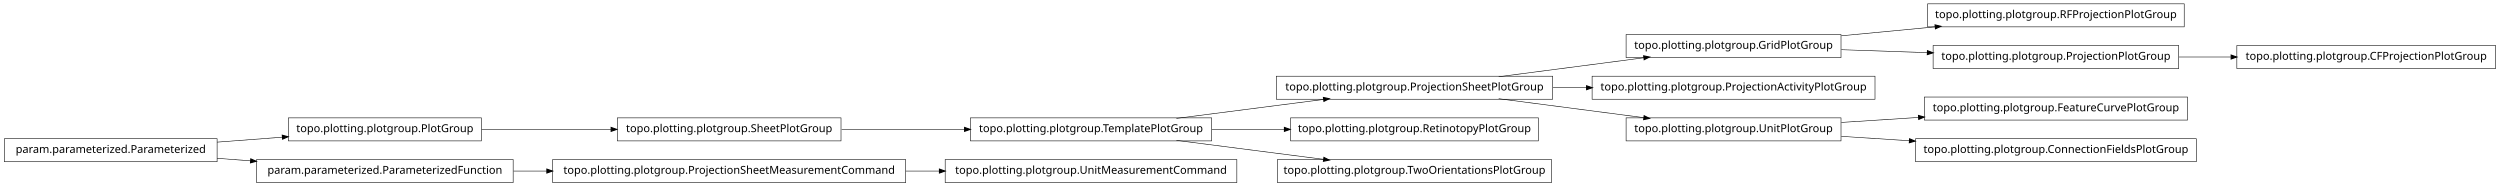
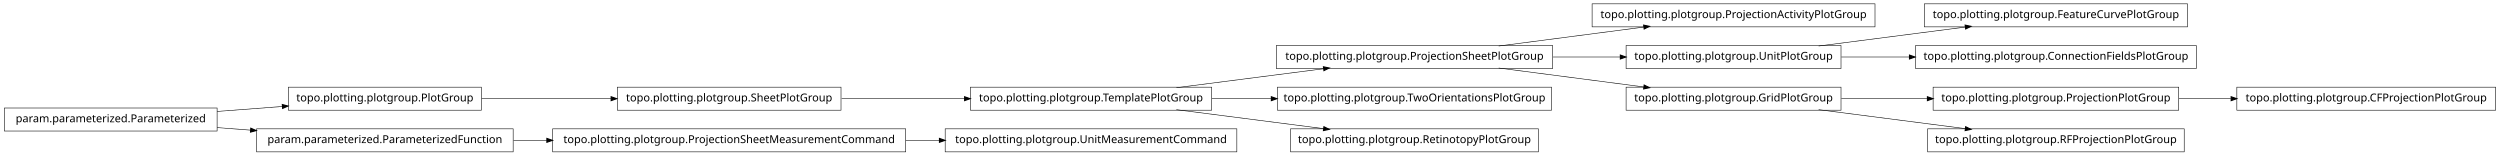
- <svg xmlns="http://www.w3.org/2000/svg" width="2280pt" height="170pt" viewBox="0.00 0.00 2280.00 170.00">
-   <g id="graph1" class="graph" transform="scale(1 1) rotate(0) translate(4 166)">
-     <polygon fill="white" stroke="white" points="-4,5 -4,-166 2277,-166 2277,5 -4,5" />
+ <svg xmlns="http://www.w3.org/2000/svg" width="2280pt" height="142pt" viewBox="0.00 0.00 2280.00 142.00">
+   <g id="graph1" class="graph" transform="scale(1 1) rotate(0) translate(4 138)">
+     <polygon fill="white" stroke="white" points="-4,5 -4,-138 2277,-138 2277,5 -4,5" />
    <g id="node1" class="node">
-       <polygon fill="none" stroke="black" stroke-width="0.5" points="1988,-162.5 1754,-162.5 1754,-141.5 1988,-141.5 1988,-162.5" />
-       <text text-anchor="middle" x="1871" y="-149.5" font-family="Vera" font-size="10.00">topo.plotting.plotgroup.RFProjectionPlotGroup</text>
+       <polygon fill="none" stroke="black" stroke-width="0.5" points="1706,-134.5 1448,-134.5 1448,-113.5 1706,-113.5 1706,-134.5" />
+       <text text-anchor="middle" x="1577" y="-121.5" font-family="Vera" font-size="10.00">topo.plotting.plotgroup.ProjectionActivityPlotGroup</text>
    </g>
    <g id="node2" class="node">
-       <polygon fill="none" stroke="black" stroke-width="0.5" points="1675,-134.5 1479,-134.5 1479,-113.5 1675,-113.5 1675,-134.5" />
-       <text text-anchor="middle" x="1577" y="-121.5" font-family="Vera" font-size="10.00">topo.plotting.plotgroup.GridPlotGroup</text>
-     </g>
-     <g id="edge2" class="edge">
-       <path fill="none" stroke="black" stroke-width="0.5" d="M1675.31,-133.363C1702.73,-135.974 1732.7,-138.829 1760.76,-141.501" />
-       <polygon fill="black" stroke="black" points="1760.83,-143.266 1765.98,-141.998 1761.17,-139.782 1760.83,-143.266" />
-     </g>
-     <g id="node14" class="node">
-       <polygon fill="none" stroke="black" stroke-width="0.5" points="1983,-124.5 1759,-124.5 1759,-103.5 1983,-103.5 1983,-124.5" />
-       <text text-anchor="middle" x="1871" y="-111.5" font-family="Vera" font-size="10.00">topo.plotting.plotgroup.ProjectionPlotGroup</text>
-     </g>
-     <g id="edge28" class="edge">
-       <path fill="none" stroke="black" stroke-width="0.5" d="M1675.31,-120.656C1700.42,-119.802 1727.68,-118.875 1753.65,-117.992" />
-       <polygon fill="black" stroke="black" points="1753.89,-119.735 1758.82,-117.816 1753.77,-116.237 1753.89,-119.735" />
-     </g>
-     <g id="node4" class="node">
-       <polygon fill="none" stroke="black" stroke-width="0.5" points="1706,-96.5 1448,-96.5 1448,-75.5 1706,-75.5 1706,-96.5" />
-       <text text-anchor="middle" x="1577" y="-83.5" font-family="Vera" font-size="10.00">topo.plotting.plotgroup.ProjectionActivityPlotGroup</text>
-     </g>
-     <g id="node5" class="node">
      <polygon fill="none" stroke="black" stroke-width="0.5" points="1412,-96.5 1160,-96.5 1160,-75.5 1412,-75.5 1412,-96.5" />
      <text text-anchor="middle" x="1286" y="-83.5" font-family="Vera" font-size="10.00">topo.plotting.plotgroup.ProjectionSheetPlotGroup</text>
    </g>
-     <g id="edge20" class="edge">
+     <g id="edge2" class="edge">
      <path fill="none" stroke="black" stroke-width="0.5" d="M1362.84,-96.034C1403.61,-101.358 1453.73,-107.902 1495.22,-113.321" />
      <polygon fill="black" stroke="black" points="1495.05,-115.064 1500.24,-113.976 1495.51,-111.593 1495.05,-115.064" />
    </g>
-     <g id="edge4" class="edge">
-       <path fill="none" stroke="black" stroke-width="0.5" d="M1412.37,-86C1422.52,-86 1432.79,-86 1442.99,-86" />
-       <polygon fill="black" stroke="black" points="1442.99,-87.75 1447.99,-86 1442.99,-84.25 1442.99,-87.75" />
+     <g id="node7" class="node">
+       <polygon fill="none" stroke="black" stroke-width="0.5" points="1675,-96.5 1479,-96.5 1479,-75.5 1675,-75.5 1675,-96.5" />
+       <text text-anchor="middle" x="1577" y="-83.5" font-family="Vera" font-size="10.00">topo.plotting.plotgroup.UnitPlotGroup</text>
    </g>
-     <g id="node11" class="node">
+     <g id="edge12" class="edge">
+       <path fill="none" stroke="black" stroke-width="0.5" d="M1412.37,-86C1432.87,-86 1453.89,-86 1473.76,-86" />
+       <polygon fill="black" stroke="black" points="1473.78,-87.75 1478.78,-86 1473.78,-84.25 1473.78,-87.75" />
+     </g>
+     <g id="node22" class="node">
      <polygon fill="none" stroke="black" stroke-width="0.5" points="1675,-58.5 1479,-58.5 1479,-37.5 1675,-37.5 1675,-58.5" />
-       <text text-anchor="middle" x="1577" y="-45.5" font-family="Vera" font-size="10.00">topo.plotting.plotgroup.UnitPlotGroup</text>
+       <text text-anchor="middle" x="1577" y="-45.5" font-family="Vera" font-size="10.00">topo.plotting.plotgroup.GridPlotGroup</text>
    </g>
-     <g id="edge32" class="edge">
+     <g id="edge20" class="edge">
      <path fill="none" stroke="black" stroke-width="0.5" d="M1362.84,-75.966C1403.61,-70.641 1453.73,-64.098 1495.22,-58.679" />
      <polygon fill="black" stroke="black" points="1495.51,-60.407 1500.24,-58.024 1495.05,-56.936 1495.51,-60.407" />
    </g>
-     <g id="node7" class="node">
+     <g id="node4" class="node">
      <polygon fill="none" stroke="black" stroke-width="0.5" points="1101,-58.5 881,-58.5 881,-37.5 1101,-37.5 1101,-58.5" />
      <text text-anchor="middle" x="991" y="-45.5" font-family="Vera" font-size="10.00">topo.plotting.plotgroup.TemplatePlotGroup</text>
    </g>
-     <g id="edge26" class="edge">
+     <g id="edge4" class="edge">
      <path fill="none" stroke="black" stroke-width="0.5" d="M1068.89,-58.034C1110.23,-63.358 1161.03,-69.902 1203.1,-75.321" />
      <polygon fill="black" stroke="black" points="1203,-77.073 1208.18,-75.976 1203.45,-73.601 1203,-77.073" />
    </g>
-     <g id="node16" class="node">
-       <polygon fill="none" stroke="black" stroke-width="0.5" points="1399,-58.5 1173,-58.5 1173,-37.5 1399,-37.5 1399,-58.5" />
-       <text text-anchor="middle" x="1286" y="-45.5" font-family="Vera" font-size="10.00">topo.plotting.plotgroup.RetinotopyPlotGroup</text>
+     <g id="node12" class="node">
+       <polygon fill="none" stroke="black" stroke-width="0.5" points="1411,-58.5 1161,-58.5 1161,-37.5 1411,-37.5 1411,-58.5" />
+       <text text-anchor="middle" x="1286" y="-45.5" font-family="Vera" font-size="10.00">topo.plotting.plotgroup.TwoOrientationsPlotGroup</text>
    </g>
-     <g id="edge12" class="edge">
-       <path fill="none" stroke="black" stroke-width="0.5" d="M1101.27,-48C1122.78,-48 1145.43,-48 1167.2,-48" />
-       <polygon fill="black" stroke="black" points="1167.42,-49.75 1172.42,-48 1167.42,-46.25 1167.42,-49.75" />
+     <g id="edge10" class="edge">
+       <path fill="none" stroke="black" stroke-width="0.5" d="M1101.27,-48C1118.92,-48 1137.33,-48 1155.4,-48" />
+       <polygon fill="black" stroke="black" points="1155.49,-49.75 1160.49,-48 1155.49,-46.25 1155.49,-49.75" />
    </g>
-     <g id="node18" class="node">
-       <polygon fill="none" stroke="black" stroke-width="0.5" points="1411,-20.5 1161,-20.5 1161,0.5 1411,0.5 1411,-20.5" />
-       <text text-anchor="middle" x="1286" y="-7.5" font-family="Vera" font-size="10.00">topo.plotting.plotgroup.TwoOrientationsPlotGroup</text>
+     <g id="node24" class="node">
+       <polygon fill="none" stroke="black" stroke-width="0.5" points="1399,-20.5 1173,-20.5 1173,0.5 1399,0.5 1399,-20.5" />
+       <text text-anchor="middle" x="1286" y="-7.5" font-family="Vera" font-size="10.00">topo.plotting.plotgroup.RetinotopyPlotGroup</text>
    </g>
-     <g id="edge14" class="edge">
+     <g id="edge22" class="edge">
      <path fill="none" stroke="black" stroke-width="0.5" d="M1068.89,-37.966C1110.23,-32.642 1161.03,-26.098 1203.1,-20.679" />
      <polygon fill="black" stroke="black" points="1203.45,-22.399 1208.18,-20.024 1203,-18.927 1203.45,-22.399" />
    </g>
-     <g id="node8" class="node">
+     <g id="node6" class="node">
+       <polygon fill="none" stroke="black" stroke-width="0.5" points="1991,-134.5 1751,-134.5 1751,-113.5 1991,-113.5 1991,-134.5" />
+       <text text-anchor="middle" x="1871" y="-121.5" font-family="Vera" font-size="10.00">topo.plotting.plotgroup.FeatureCurvePlotGroup</text>
+     </g>
+     <g id="edge6" class="edge">
+       <path fill="none" stroke="black" stroke-width="0.5" d="M1654.63,-96.034C1695.83,-101.358 1746.45,-107.902 1788.38,-113.321" />
+       <polygon fill="black" stroke="black" points="1788.26,-115.071 1793.45,-113.976 1788.71,-111.599 1788.26,-115.071" />
+     </g>
+     <g id="node18" class="node">
+       <polygon fill="none" stroke="black" stroke-width="0.5" points="1999,-96.5 1743,-96.5 1743,-75.5 1999,-75.5 1999,-96.5" />
+       <text text-anchor="middle" x="1871" y="-83.5" font-family="Vera" font-size="10.00">topo.plotting.plotgroup.ConnectionFieldsPlotGroup</text>
+     </g>
+     <g id="edge16" class="edge">
+       <path fill="none" stroke="black" stroke-width="0.5" d="M1675.31,-86C1695.24,-86 1716.52,-86 1737.44,-86" />
+       <polygon fill="black" stroke="black" points="1737.46,-87.75 1742.46,-86 1737.46,-84.25 1737.46,-87.75" />
+     </g>
+     <g id="node9" class="node">
+       <polygon fill="none" stroke="black" stroke-width="0.5" points="435,-58.5 259,-58.5 259,-37.5 435,-37.5 435,-58.5" />
+       <text text-anchor="middle" x="347" y="-45.5" font-family="Vera" font-size="10.00">topo.plotting.plotgroup.PlotGroup</text>
+     </g>
+     <g id="node20" class="node">
      <polygon fill="none" stroke="black" stroke-width="0.5" points="763,-58.5 559,-58.5 559,-37.5 763,-37.5 763,-58.5" />
      <text text-anchor="middle" x="661" y="-45.5" font-family="Vera" font-size="10.00">topo.plotting.plotgroup.SheetPlotGroup</text>
    </g>
-     <g id="edge6" class="edge">
+     <g id="edge28" class="edge">
+       <path fill="none" stroke="black" stroke-width="0.5" d="M435.302,-48C471.932,-48 514.775,-48 553.234,-48" />
+       <polygon fill="black" stroke="black" points="553.387,-49.75 558.387,-48 553.387,-46.25 553.387,-49.75" />
+     </g>
+     <g id="node10" class="node">
+       <polygon fill="none" stroke="black" stroke-width="0.5" points="194,-39.5 5.68434e-14,-39.5 0,-18.5 194,-18.5 194,-39.5" />
+       <text text-anchor="middle" x="97" y="-26.5" font-family="Vera" font-size="10.00">param.parameterized.Parameterized</text>
+     </g>
+     <g id="edge8" class="edge">
+       <path fill="none" stroke="black" stroke-width="0.5" d="M194.014,-36.373C213.46,-37.851 233.859,-39.401 253.193,-40.871" />
+       <polygon fill="black" stroke="black" points="253.499,-42.649 258.617,-41.283 253.764,-39.159 253.499,-42.649" />
+     </g>
+     <g id="node33" class="node">
+       <polygon fill="none" stroke="black" stroke-width="0.5" points="464,-20.5 230,-20.5 230,0.5 464,0.5 464,-20.5" />
+       <text text-anchor="middle" x="347" y="-7.5" font-family="Vera" font-size="10.00">param.parameterized.ParameterizedFunction</text>
+     </g>
+     <g id="edge32" class="edge">
+       <path fill="none" stroke="black" stroke-width="0.5" d="M194.014,-21.627C204.04,-20.865 214.319,-20.084 224.575,-19.304" />
+       <polygon fill="black" stroke="black" points="224.754,-21.046 229.607,-18.922 224.489,-17.556 224.754,-21.046" />
+     </g>
+     <g id="node15" class="node">
+       <polygon fill="none" stroke="black" stroke-width="0.5" points="2272,-58.5 2036,-58.5 2036,-37.5 2272,-37.5 2272,-58.5" />
+       <text text-anchor="middle" x="2154" y="-45.5" font-family="Vera" font-size="10.00">topo.plotting.plotgroup.CFProjectionPlotGroup</text>
+     </g>
+     <g id="node16" class="node">
+       <polygon fill="none" stroke="black" stroke-width="0.5" points="1983,-58.5 1759,-58.5 1759,-37.5 1983,-37.5 1983,-58.5" />
+       <text text-anchor="middle" x="1871" y="-45.5" font-family="Vera" font-size="10.00">topo.plotting.plotgroup.ProjectionPlotGroup</text>
+     </g>
+     <g id="edge14" class="edge">
+       <path fill="none" stroke="black" stroke-width="0.5" d="M1983.26,-48C1998.78,-48 2014.8,-48 2030.52,-48" />
+       <polygon fill="black" stroke="black" points="2030.84,-49.75 2035.84,-48 2030.84,-46.25 2030.84,-49.75" />
+     </g>
+     <g id="edge18" class="edge">
      <path fill="none" stroke="black" stroke-width="0.5" d="M763.605,-48C799.041,-48 838.979,-48 875.385,-48" />
      <polygon fill="black" stroke="black" points="875.73,-49.75 880.729,-48 875.729,-46.25 875.73,-49.75" />
    </g>
-     <g id="node10" class="node">
-       <polygon fill="none" stroke="black" stroke-width="0.5" points="1991,-77.5 1751,-77.5 1751,-56.5 1991,-56.5 1991,-77.5" />
-       <text text-anchor="middle" x="1871" y="-64.5" font-family="Vera" font-size="10.00">topo.plotting.plotgroup.FeatureCurvePlotGroup</text>
+     <g id="edge30" class="edge">
+       <path fill="none" stroke="black" stroke-width="0.5" d="M1675.31,-48C1700.42,-48 1727.68,-48 1753.65,-48" />
+       <polygon fill="black" stroke="black" points="1753.82,-49.75 1758.82,-48 1753.82,-46.25 1753.82,-49.75" />
    </g>
-     <g id="edge8" class="edge">
-       <path fill="none" stroke="black" stroke-width="0.5" d="M1675.31,-54.353C1697.9,-55.813 1722.23,-57.386 1745.8,-58.909" />
-       <polygon fill="black" stroke="black" points="1745.71,-60.657 1750.81,-59.233 1745.94,-57.164 1745.71,-60.657" />
+     <g id="node26" class="node">
+       <polygon fill="none" stroke="black" stroke-width="0.5" points="1988,-20.5 1754,-20.5 1754,0.5 1988,0.5 1988,-20.5" />
+       <text text-anchor="middle" x="1871" y="-7.5" font-family="Vera" font-size="10.00">topo.plotting.plotgroup.RFProjectionPlotGroup</text>
+     </g>
+     <g id="edge24" class="edge">
+       <path fill="none" stroke="black" stroke-width="0.5" d="M1654.63,-37.966C1695.83,-32.642 1746.45,-26.098 1788.38,-20.679" />
+       <polygon fill="black" stroke="black" points="1788.71,-22.401 1793.45,-20.024 1788.26,-18.93 1788.71,-22.401" />
    </g>
    <g id="node28" class="node">
-       <polygon fill="none" stroke="black" stroke-width="0.5" points="1999,-39.5 1743,-39.5 1743,-18.5 1999,-18.5 1999,-39.5" />
-       <text text-anchor="middle" x="1871" y="-26.5" font-family="Vera" font-size="10.00">topo.plotting.plotgroup.ConnectionFieldsPlotGroup</text>
-     </g>
-     <g id="edge24" class="edge">
-       <path fill="none" stroke="black" stroke-width="0.5" d="M1675.31,-41.647C1695.24,-40.358 1716.52,-38.983 1737.44,-37.631" />
-       <polygon fill="black" stroke="black" points="1737.59,-39.376 1742.46,-37.307 1737.36,-35.883 1737.59,-39.376" />
-     </g>
-     <g id="node13" class="node">
-       <polygon fill="none" stroke="black" stroke-width="0.5" points="2272,-124.5 2036,-124.5 2036,-103.5 2272,-103.5 2272,-124.5" />
-       <text text-anchor="middle" x="2154" y="-111.5" font-family="Vera" font-size="10.00">topo.plotting.plotgroup.CFProjectionPlotGroup</text>
-     </g>
-     <g id="edge10" class="edge">
-       <path fill="none" stroke="black" stroke-width="0.5" d="M1983.26,-114C1998.78,-114 2014.8,-114 2030.52,-114" />
-       <polygon fill="black" stroke="black" points="2030.84,-115.75 2035.84,-114 2030.84,-112.25 2030.84,-115.75" />
-     </g>
-     <g id="node20" class="node">
      <polygon fill="none" stroke="black" stroke-width="0.5" points="1124,-20.5 858,-20.5 858,0.5 1124,0.5 1124,-20.5" />
      <text text-anchor="middle" x="991" y="-7.5" font-family="Vera" font-size="10.00">topo.plotting.plotgroup.UnitMeasurementCommand</text>
    </g>
-     <g id="node21" class="node">
+     <g id="node29" class="node">
      <polygon fill="none" stroke="black" stroke-width="0.5" points="822,-20.5 500,-20.5 500,0.5 822,0.5 822,-20.5" />
      <text text-anchor="middle" x="661" y="-7.5" font-family="Vera" font-size="10.00">topo.plotting.plotgroup.ProjectionSheetMeasurementCommand</text>
    </g>
-     <g id="edge16" class="edge">
+     <g id="edge26" class="edge">
      <path fill="none" stroke="black" stroke-width="0.5" d="M822.133,-10C832.304,-10 842.494,-10 852.549,-10" />
      <polygon fill="black" stroke="black" points="852.794,-11.75 857.794,-10 852.794,-8.25 852.794,-11.75" />
    </g>
-     <g id="node23" class="node">
-       <polygon fill="none" stroke="black" stroke-width="0.5" points="435,-58.5 259,-58.5 259,-37.5 435,-37.5 435,-58.5" />
-       <text text-anchor="middle" x="347" y="-45.5" font-family="Vera" font-size="10.00">topo.plotting.plotgroup.PlotGroup</text>
-     </g>
-     <g id="edge18" class="edge">
-       <path fill="none" stroke="black" stroke-width="0.5" d="M435.302,-48C471.932,-48 514.775,-48 553.234,-48" />
-       <polygon fill="black" stroke="black" points="553.387,-49.75 558.387,-48 553.387,-46.25 553.387,-49.75" />
-     </g>
-     <g id="node26" class="node">
-       <polygon fill="none" stroke="black" stroke-width="0.5" points="464,-20.5 230,-20.5 230,0.5 464,0.5 464,-20.5" />
-       <text text-anchor="middle" x="347" y="-7.5" font-family="Vera" font-size="10.00">param.parameterized.ParameterizedFunction</text>
-     </g>
-     <g id="edge22" class="edge">
+     <g id="edge34" class="edge">
      <path fill="none" stroke="black" stroke-width="0.5" d="M464.369,-10C474.323,-10 484.506,-10 494.741,-10" />
      <polygon fill="black" stroke="black" points="494.769,-11.75 499.769,-10 494.769,-8.25 494.769,-11.75" />
    </g>
-     <g id="node32" class="node">
-       <polygon fill="none" stroke="black" stroke-width="0.5" points="194,-39.5 5.68434e-14,-39.5 0,-18.5 194,-18.5 194,-39.5" />
-       <text text-anchor="middle" x="97" y="-26.5" font-family="Vera" font-size="10.00">param.parameterized.Parameterized</text>
-     </g>
-     <g id="edge30" class="edge">
-       <path fill="none" stroke="black" stroke-width="0.5" d="M194.014,-36.373C213.46,-37.851 233.859,-39.401 253.193,-40.871" />
-       <polygon fill="black" stroke="black" points="253.499,-42.649 258.617,-41.283 253.764,-39.159 253.499,-42.649" />
-     </g>
-     <g id="edge34" class="edge">
-       <path fill="none" stroke="black" stroke-width="0.5" d="M194.014,-21.627C204.04,-20.865 214.319,-20.084 224.575,-19.304" />
-       <polygon fill="black" stroke="black" points="224.754,-21.046 229.607,-18.922 224.489,-17.556 224.754,-21.046" />
-     </g>
  </g>
</svg>
